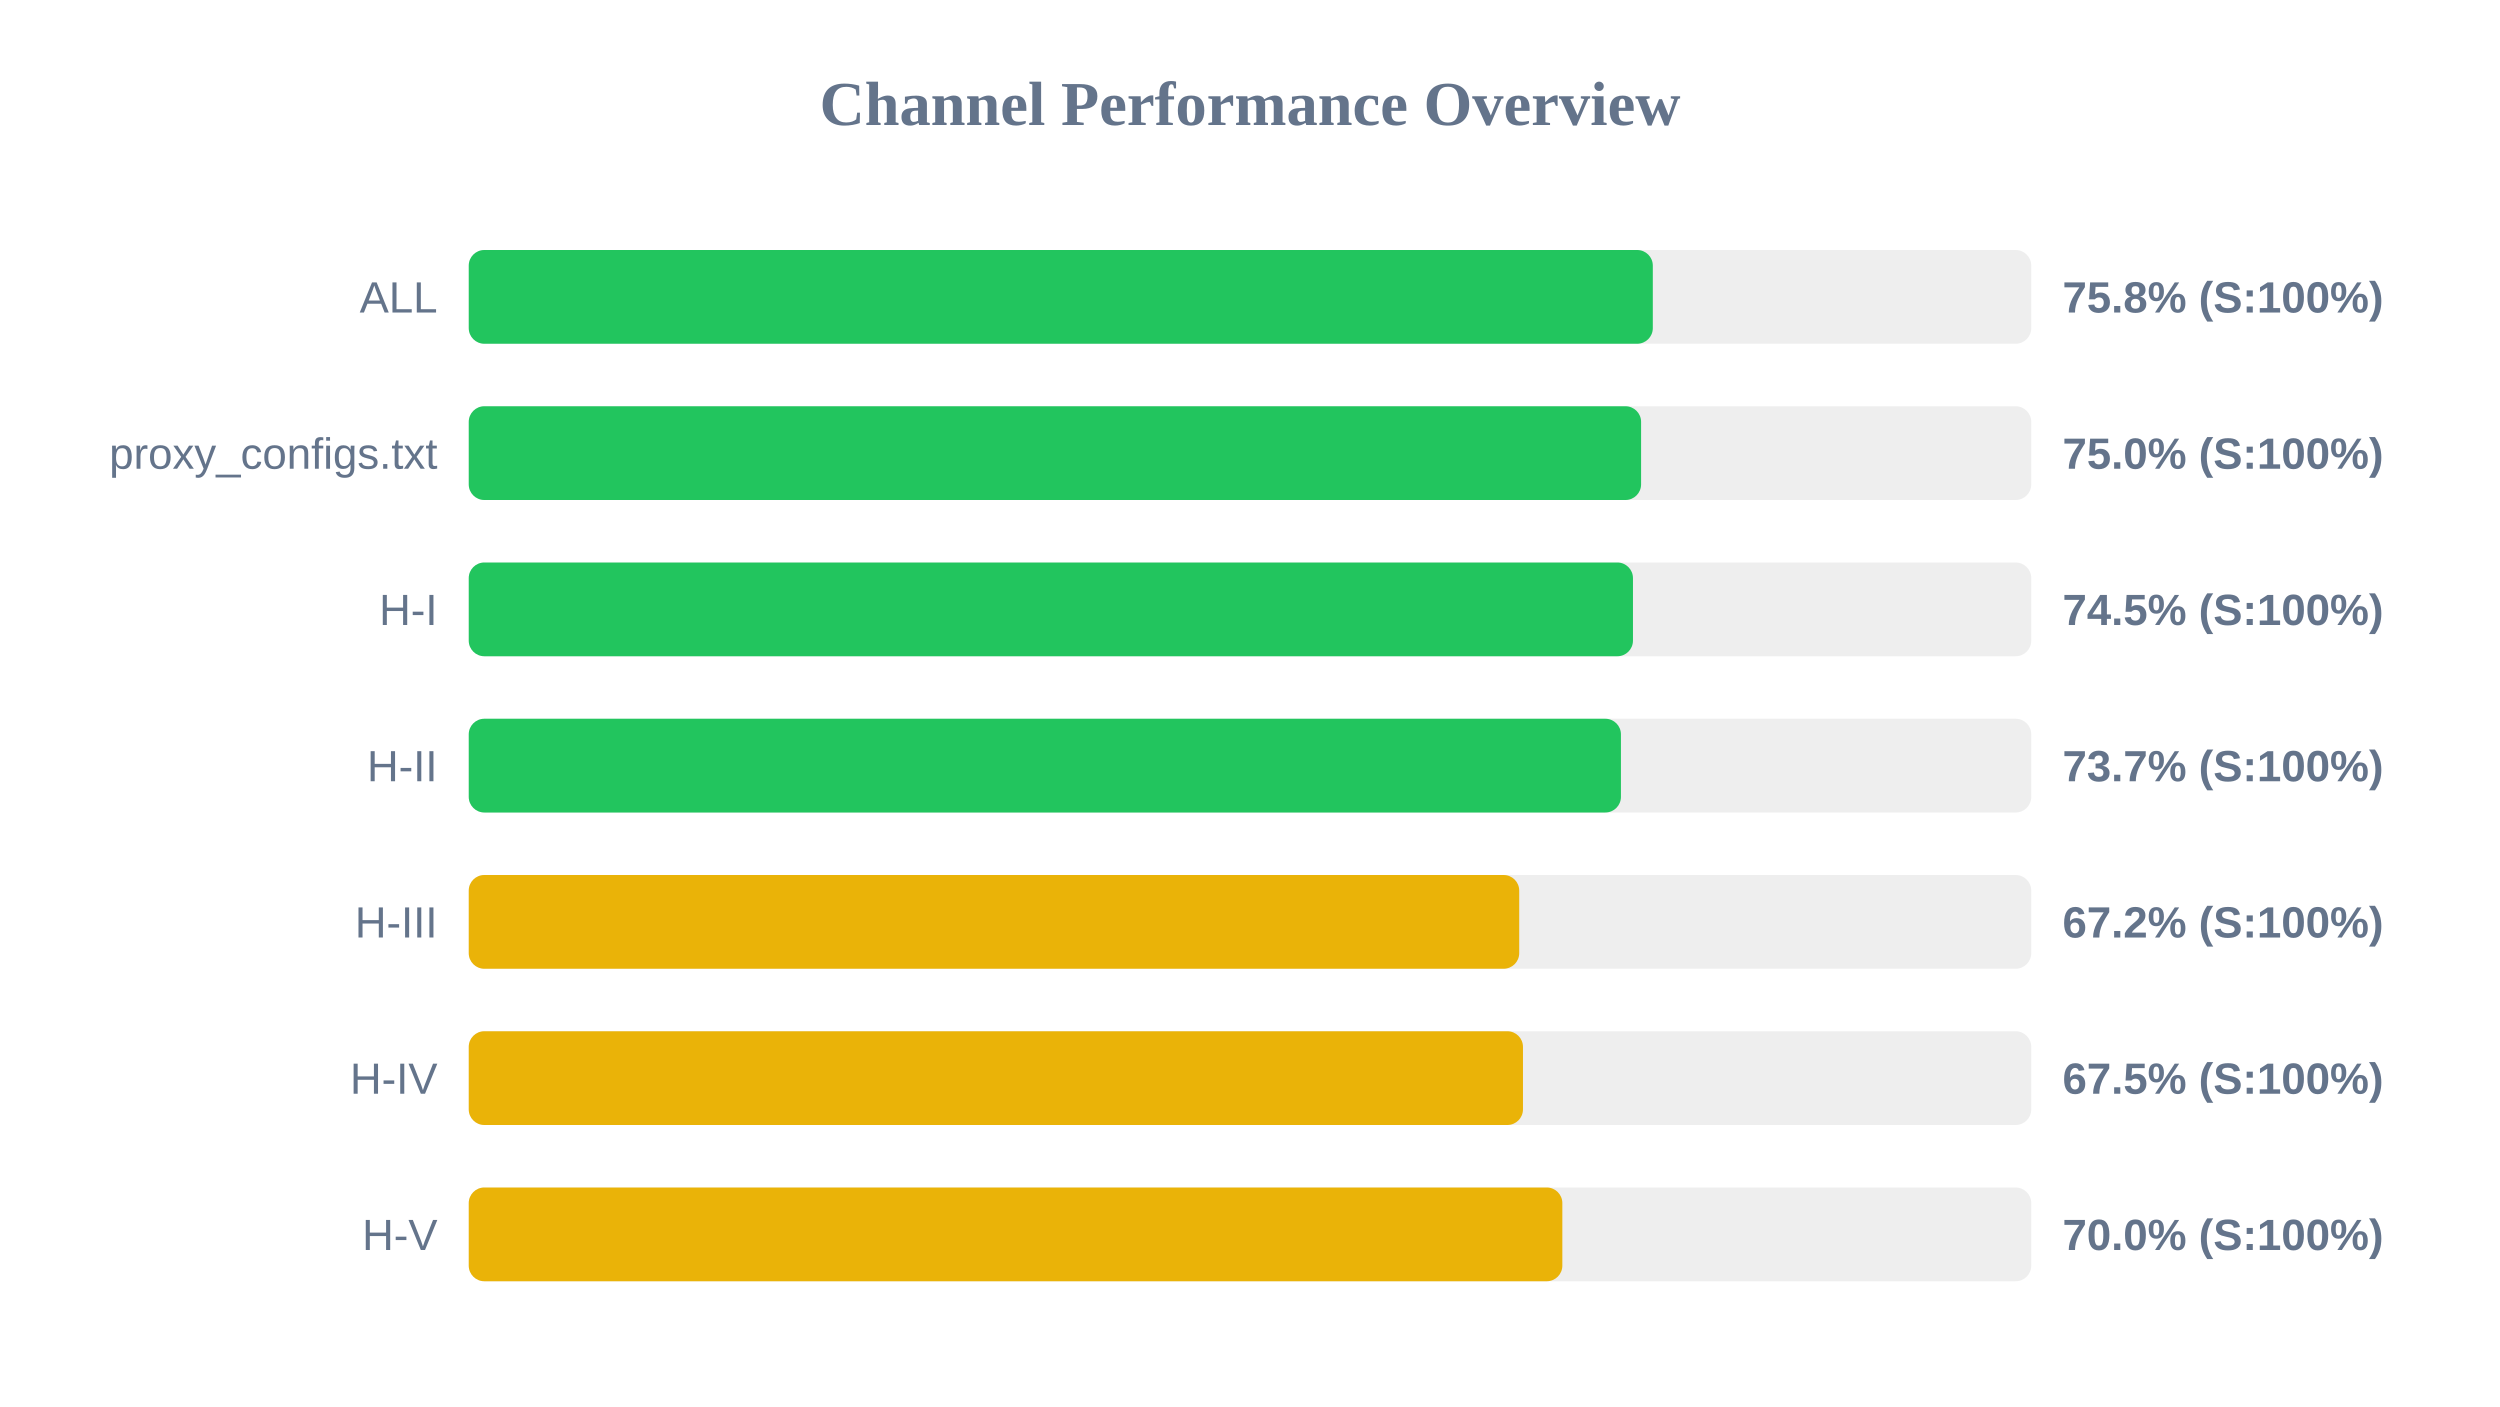
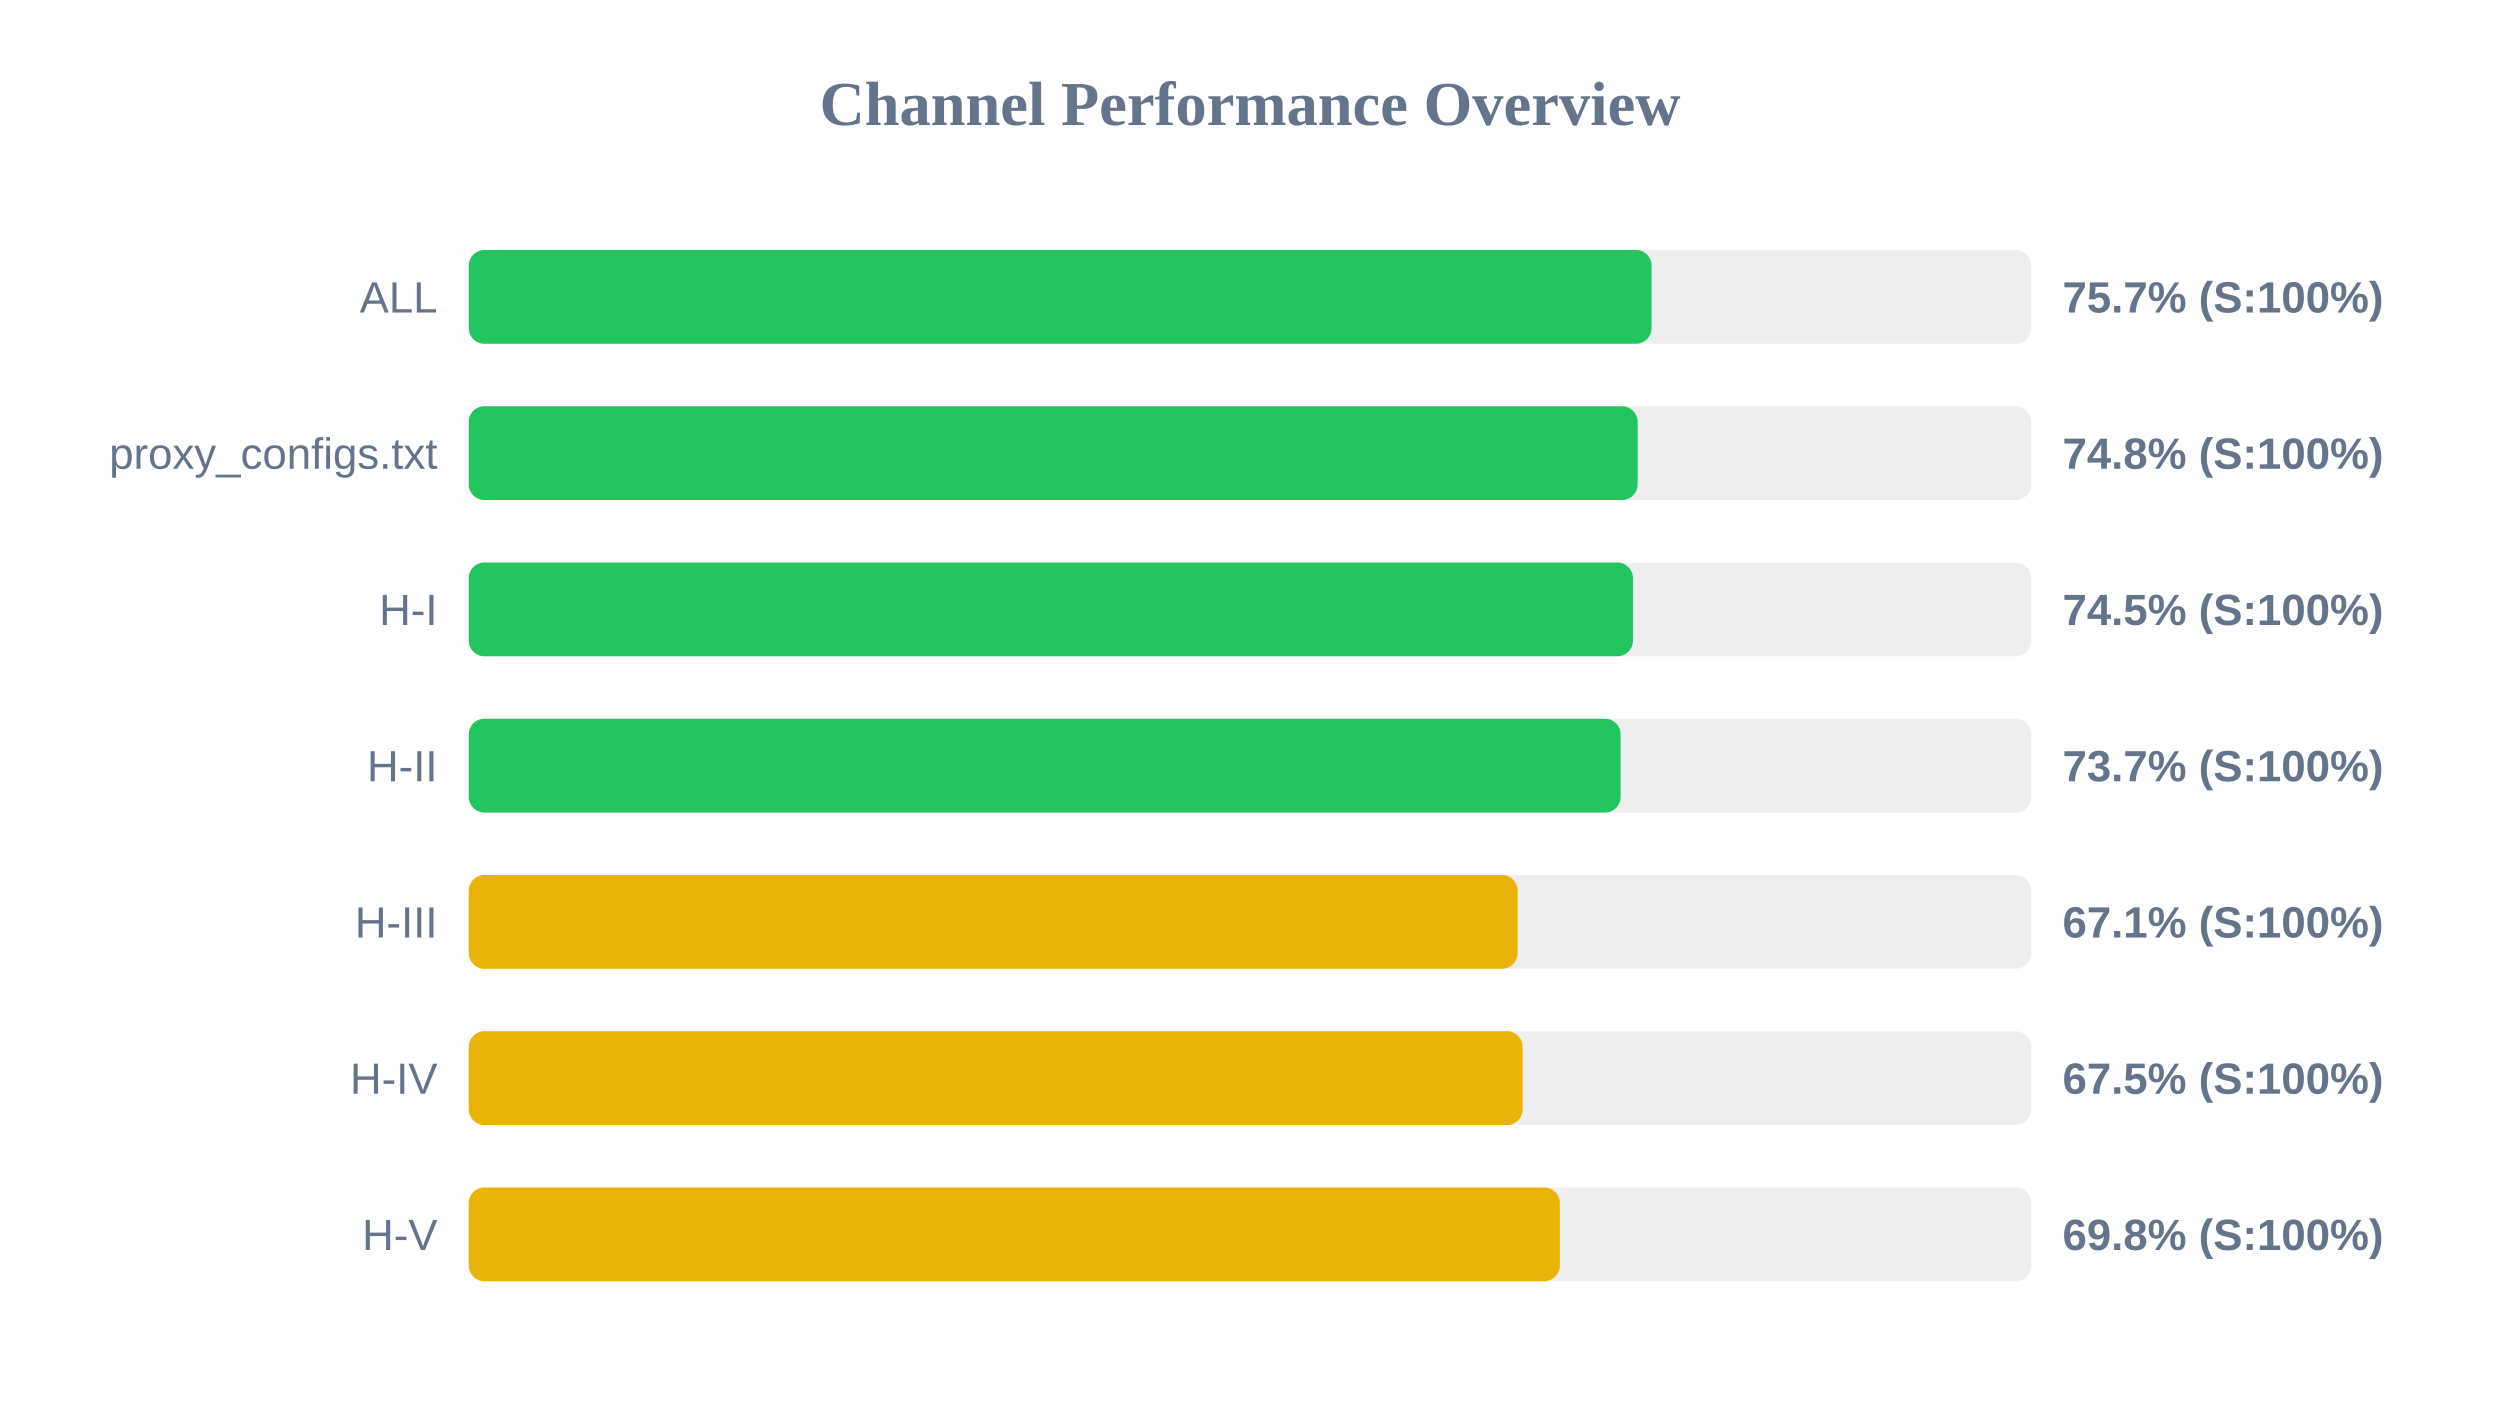
<svg xmlns="http://www.w3.org/2000/svg" width="800" height="450" version="1.1">
  <style>
        .row { font: 14px Arial; fill: #64748b; }
        .score { font: bold 14px Arial; fill: #64748b; }
    </style>
  <text x="400" y="40" text-anchor="middle" font-size="20px" font-weight="bold" fill="#64748b">Channel Performance Overview</text>
  <rect x="150" y="80" width="500" height="30" fill="#eee" rx="5" />
-   <rect x="150" y="80" width="378.9" height="30" fill="#22c55e" rx="5" />
+   <rect x="150" y="80" width="378.5" height="30" fill="#22c55e" rx="5" />
  <text x="140" y="100" text-anchor="end" class="row">ALL</text>
-   <text x="660" y="100" text-anchor="start" class="score">75.8% (S:100%)</text>
+   <text x="660" y="100" text-anchor="start" class="score">75.7% (S:100%)</text>
  <rect x="150" y="130" width="500" height="30" fill="#eee" rx="5" />
-   <rect x="150" y="130" width="375.15" height="30" fill="#22c55e" rx="5" />
+   <rect x="150" y="130" width="374.05" height="30" fill="#22c55e" rx="5" />
  <text x="140" y="150" text-anchor="end" class="row">proxy_configs.txt</text>
-   <text x="660" y="150" text-anchor="start" class="score">75.0% (S:100%)</text>
+   <text x="660" y="150" text-anchor="start" class="score">74.8% (S:100%)</text>
  <rect x="150" y="180" width="500" height="30" fill="#eee" rx="5" />
  <rect x="150" y="180" width="372.55" height="30" fill="#22c55e" rx="5" />
  <text x="140" y="200" text-anchor="end" class="row">H-I</text>
  <text x="660" y="200" text-anchor="start" class="score">74.5% (S:100%)</text>
  <rect x="150" y="230" width="500" height="30" fill="#eee" rx="5" />
-   <rect x="150" y="230" width="368.7" height="30" fill="#22c55e" rx="5" />
+   <rect x="150" y="230" width="368.6" height="30" fill="#22c55e" rx="5" />
  <text x="140" y="250" text-anchor="end" class="row">H-II</text>
  <text x="660" y="250" text-anchor="start" class="score">73.7% (S:100%)</text>
  <rect x="150" y="280" width="500" height="30" fill="#eee" rx="5" />
-   <rect x="150" y="280" width="336.15" height="30" fill="#eab308" rx="5" />
+   <rect x="150" y="280" width="335.65" height="30" fill="#eab308" rx="5" />
  <text x="140" y="300" text-anchor="end" class="row">H-III</text>
-   <text x="660" y="300" text-anchor="start" class="score">67.2% (S:100%)</text>
+   <text x="660" y="300" text-anchor="start" class="score">67.1% (S:100%)</text>
  <rect x="150" y="330" width="500" height="30" fill="#eee" rx="5" />
-   <rect x="150" y="330" width="337.35" height="30" fill="#eab308" rx="5" />
+   <rect x="150" y="330" width="337.25" height="30" fill="#eab308" rx="5" />
  <text x="140" y="350" text-anchor="end" class="row">H-IV</text>
  <text x="660" y="350" text-anchor="start" class="score">67.5% (S:100%)</text>
  <rect x="150" y="380" width="500" height="30" fill="#eee" rx="5" />
-   <rect x="150" y="380" width="349.95" height="30" fill="#eab308" rx="5" />
+   <rect x="150" y="380" width="349.15" height="30" fill="#eab308" rx="5" />
  <text x="140" y="400" text-anchor="end" class="row">H-V</text>
-   <text x="660" y="400" text-anchor="start" class="score">70.0% (S:100%)</text>
+   <text x="660" y="400" text-anchor="start" class="score">69.8% (S:100%)</text>
</svg>
